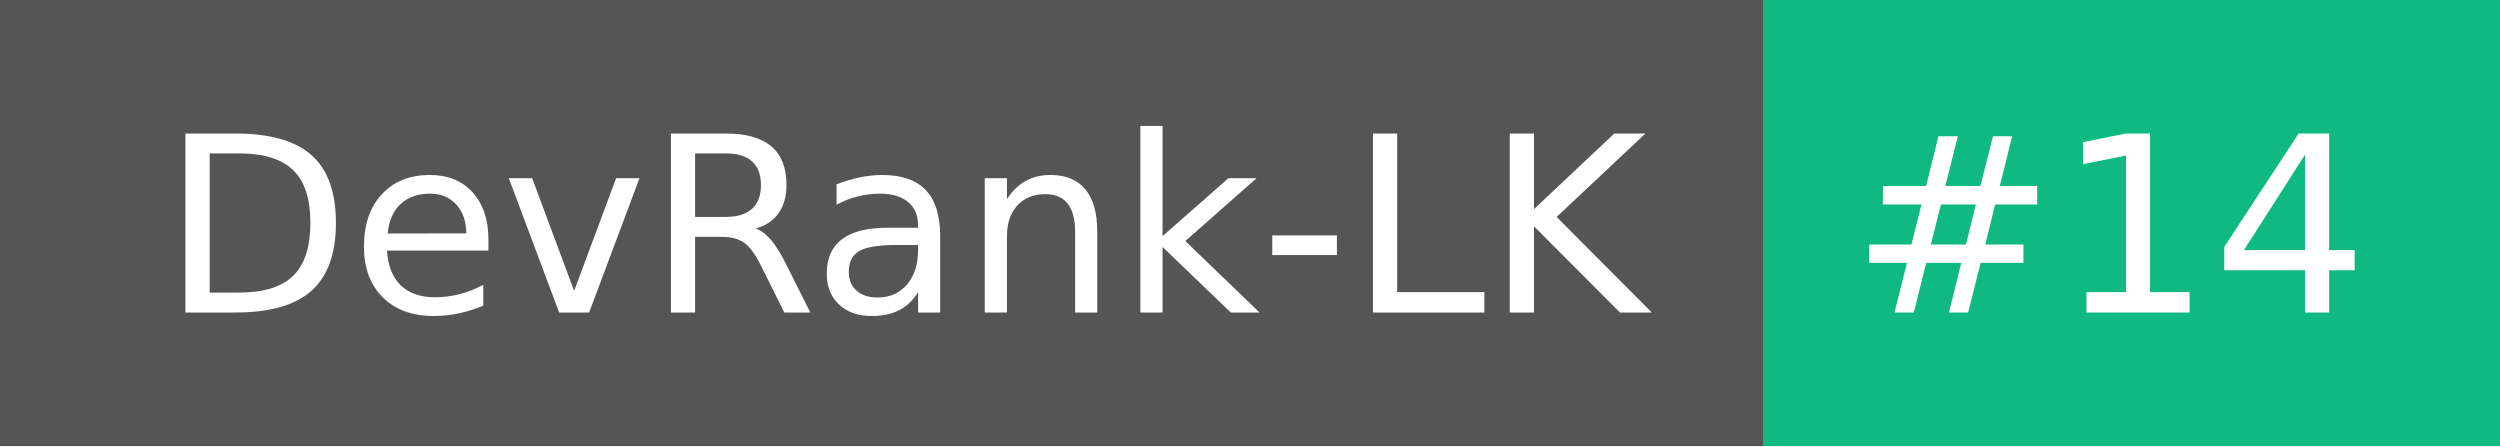
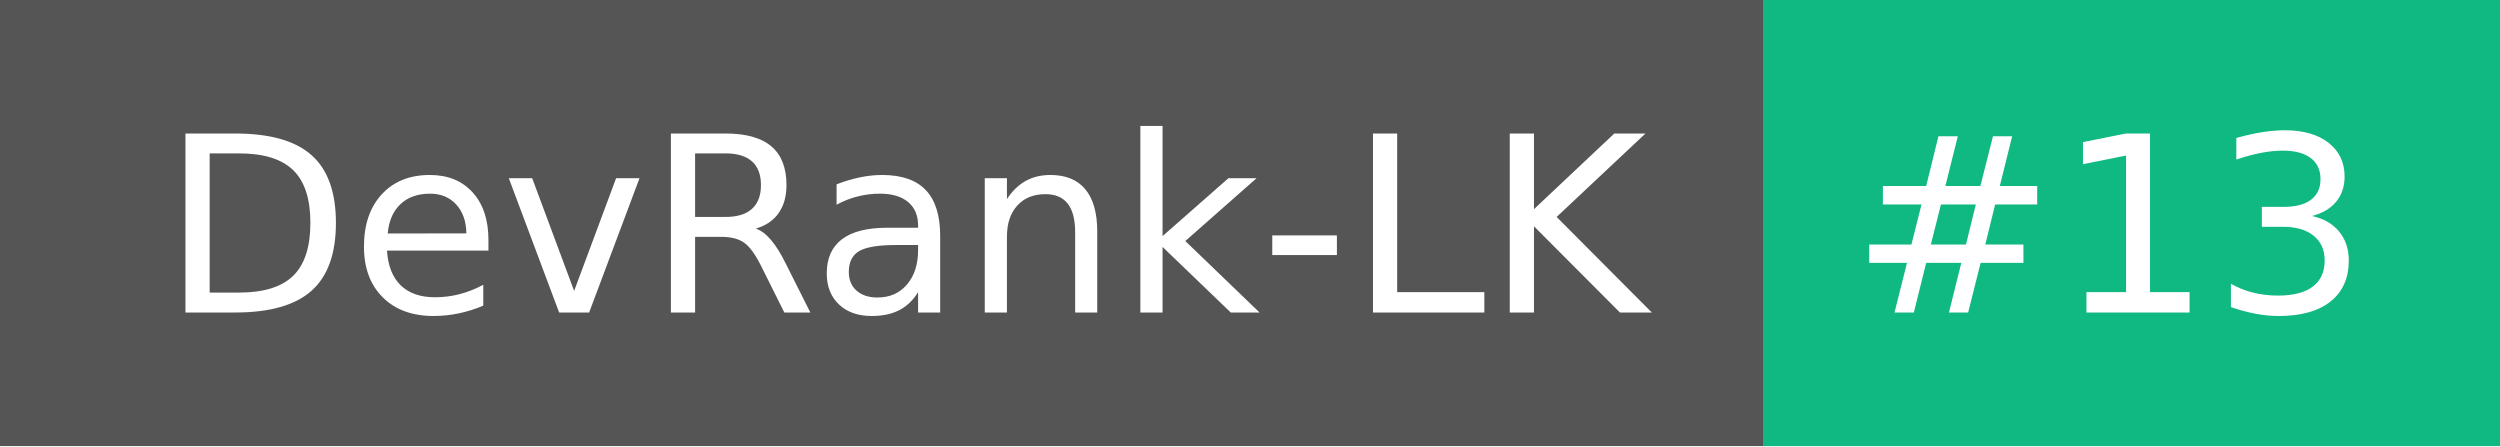
- <svg xmlns="http://www.w3.org/2000/svg" width="112" height="20" role="img" aria-label="DevRank-LK: #14">
+ <svg xmlns="http://www.w3.org/2000/svg" width="112" height="20" role="img" aria-label="DevRank-LK: #13">
  <g shape-rendering="crispEdges">
    <rect width="79" height="20" fill="#555" />
    <rect x="79" width="33" height="20" fill="#10b981" />
  </g>
  <g fill="#fff" text-anchor="middle" font-family="Verdana,Geneva,DejaVu Sans,sans-serif" text-rendering="geometricPrecision" font-size="110">
    <text x="405" y="140" textLength="690" transform="scale(.1)">DevRank-LK</text>
-     <text x="945" y="140" textLength="230" transform="scale(.1)">#14</text>
+     <text x="945" y="140" textLength="230" transform="scale(.1)">#13</text>
  </g>
</svg>
